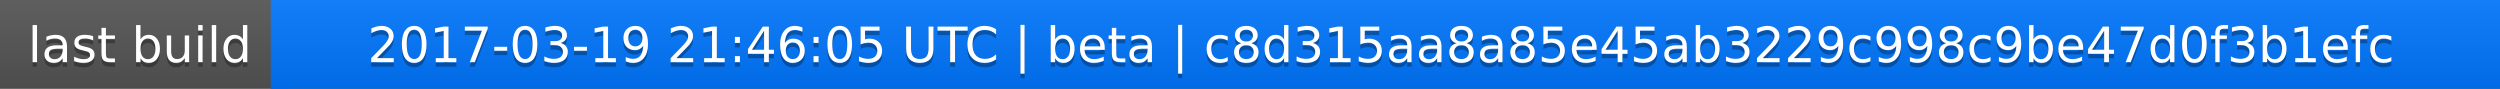
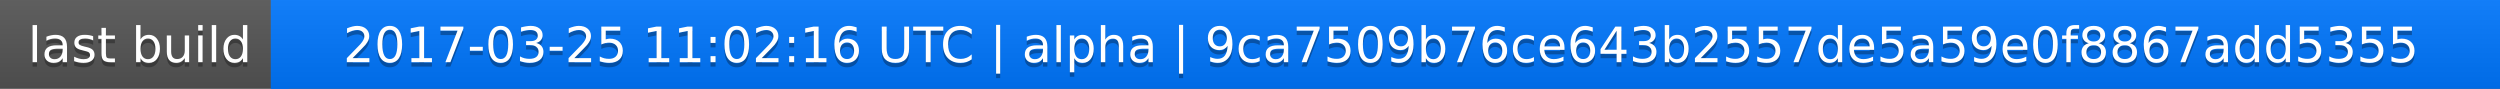
<svg xmlns="http://www.w3.org/2000/svg" width="563" height="20">
  <linearGradient id="a" x2="0" y2="100%">
    <stop offset="0" stop-color="#bbb" stop-opacity=".1" />
    <stop offset="1" stop-opacity=".1" />
  </linearGradient>
  <rect rx="0" width="563" height="20" fill="#555" />
  <rect rx="0" x="61" width="502" height="20" fill="#07f" />
  <path fill="#07f" d="M61 0h4v20h-4z" />
  <rect rx="0" width="563" height="20" fill="url(#a)" />
  <g fill="#fff" text-anchor="middle" font-family="DejaVu Sans,Verdana,Geneva,sans-serif" font-size="11">
    <text x="31.5" y="15" fill="#010101" fill-opacity=".3">last build</text>
    <text x="31.5" y="14">last build</text>
-     <text x="311" y="15" fill="#010101" fill-opacity=".3">2017-03-19 21:46:05 UTC | beta | c8d315aa8a85e45ab3229c998c9be47d0f3b1efc</text>
-     <text x="311" y="14">2017-03-19 21:46:05 UTC | beta | c8d315aa8a85e45ab3229c998c9be47d0f3b1efc</text>
+     <text x="311" y="15" fill="#010101" fill-opacity=".3">2017-03-25 11:02:16 UTC | alpha | 9ca7509b76ce643b2557de5a59e0f8867add5355</text>
+     <text x="311" y="14">2017-03-25 11:02:16 UTC | alpha | 9ca7509b76ce643b2557de5a59e0f8867add5355</text>
  </g>
</svg>
